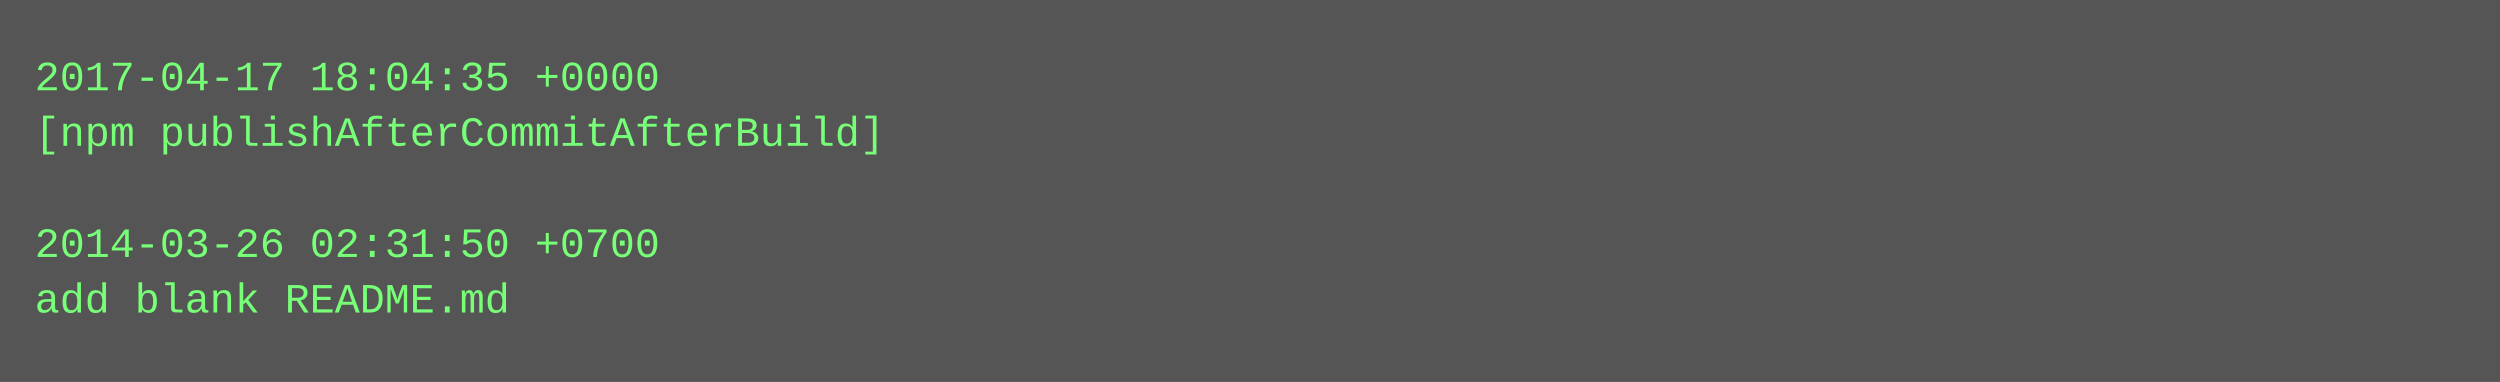
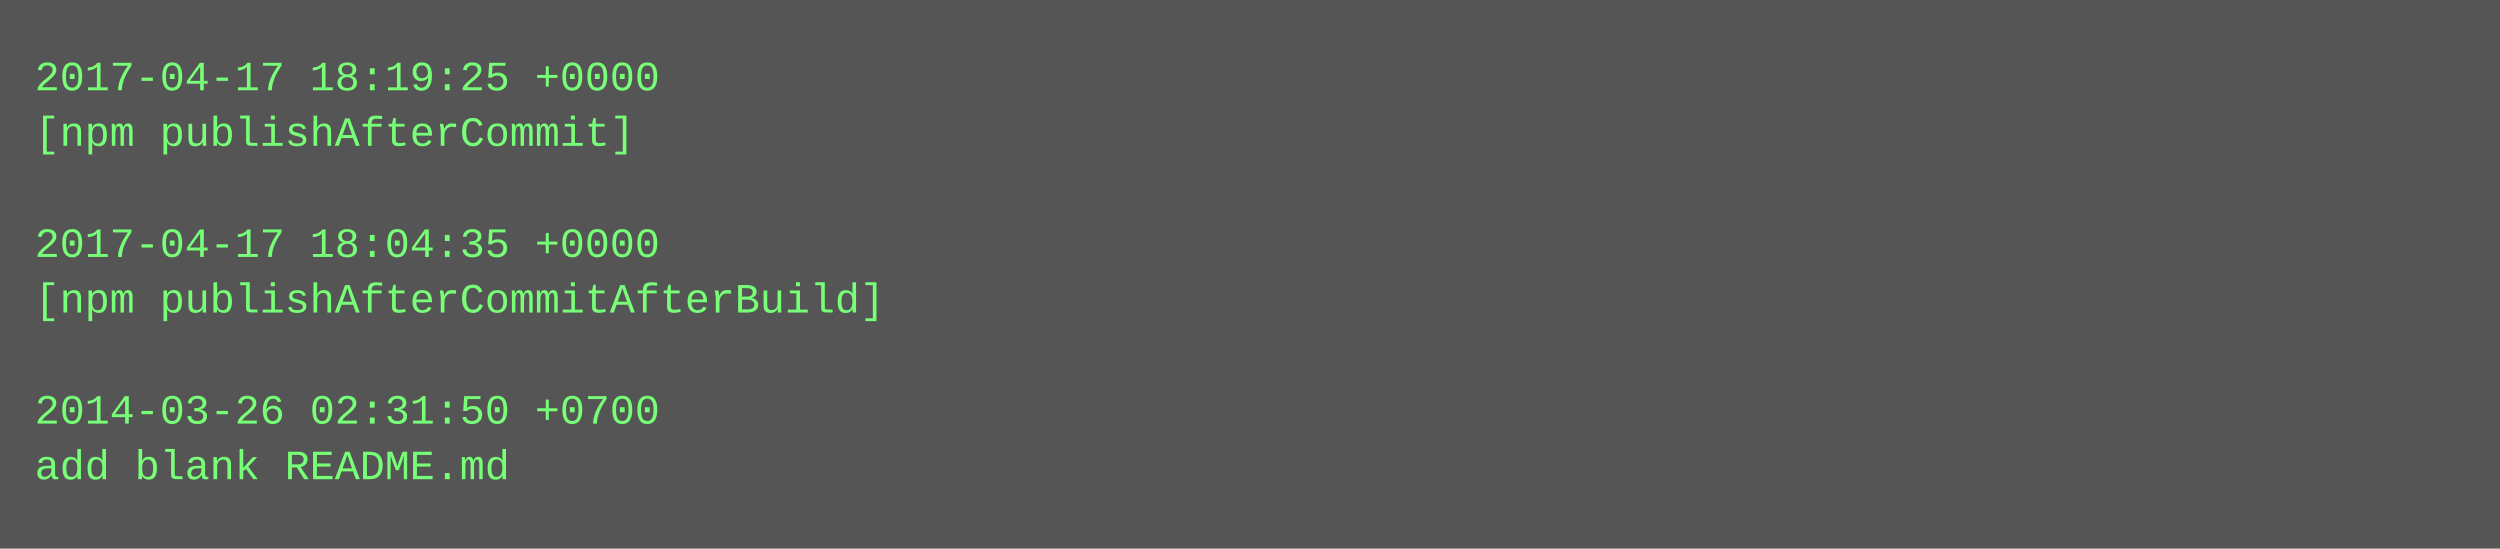
- <svg xmlns="http://www.w3.org/2000/svg" height="110" width="720">
-   <rect height="110" fill="#555" width="720" />
+ <svg xmlns="http://www.w3.org/2000/svg" height="158" width="720">
+   <rect height="158" fill="#555" width="720" />
  <text fill="#7f7" font-family="Courier New" font-size="12" xml:space="preserve">
-     <tspan x="10" y="26">2017-04-17 18:04:35 +0000</tspan>
-     <tspan x="10" y="42">[npm publishAfterCommitAfterBuild]</tspan>
+     <tspan x="10" y="26">2017-04-17 18:19:25 +0000</tspan>
+     <tspan x="10" y="42">[npm publishAfterCommit]</tspan>
    <tspan x="10" y="58" />
-     <tspan x="10" y="74">2014-03-26 02:31:50 +0700</tspan>
-     <tspan x="10" y="90">add blank README.md</tspan>
+     <tspan x="10" y="74">2017-04-17 18:04:35 +0000</tspan>
+     <tspan x="10" y="90">[npm publishAfterCommitAfterBuild]</tspan>
+     <tspan x="10" y="106" />
+     <tspan x="10" y="122">2014-03-26 02:31:50 +0700</tspan>
+     <tspan x="10" y="138">add blank README.md</tspan>
  </text>
</svg>
